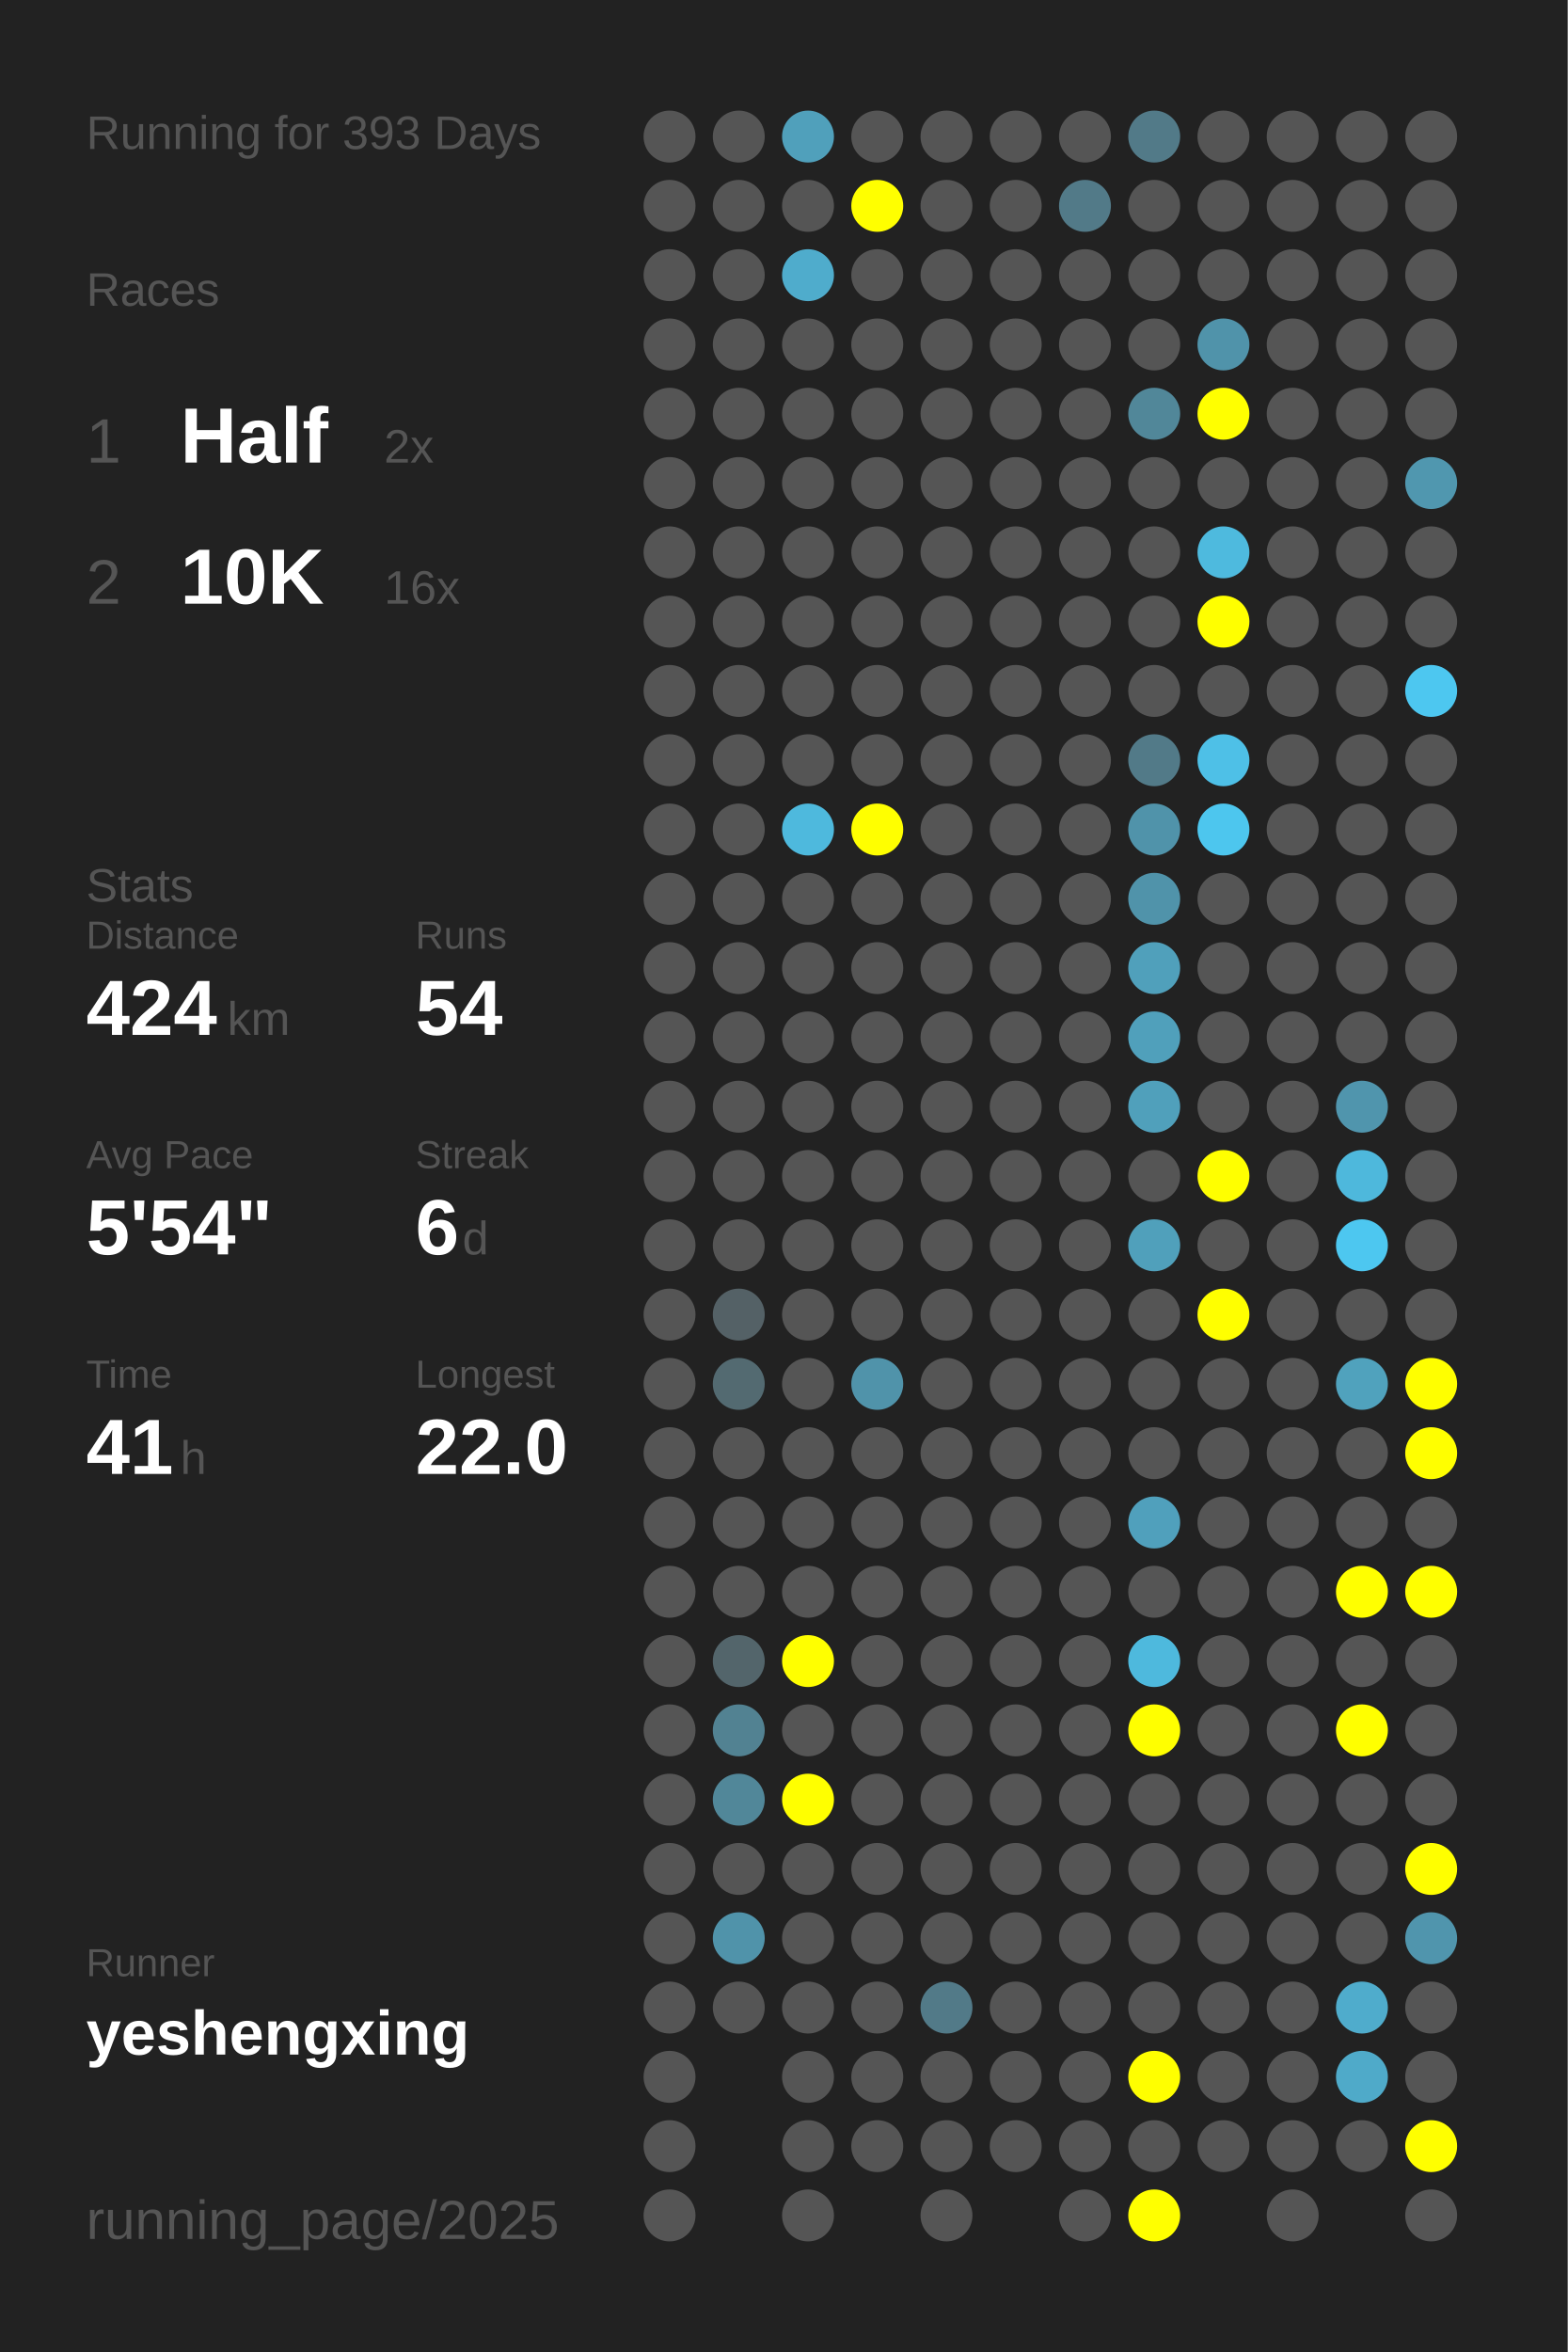
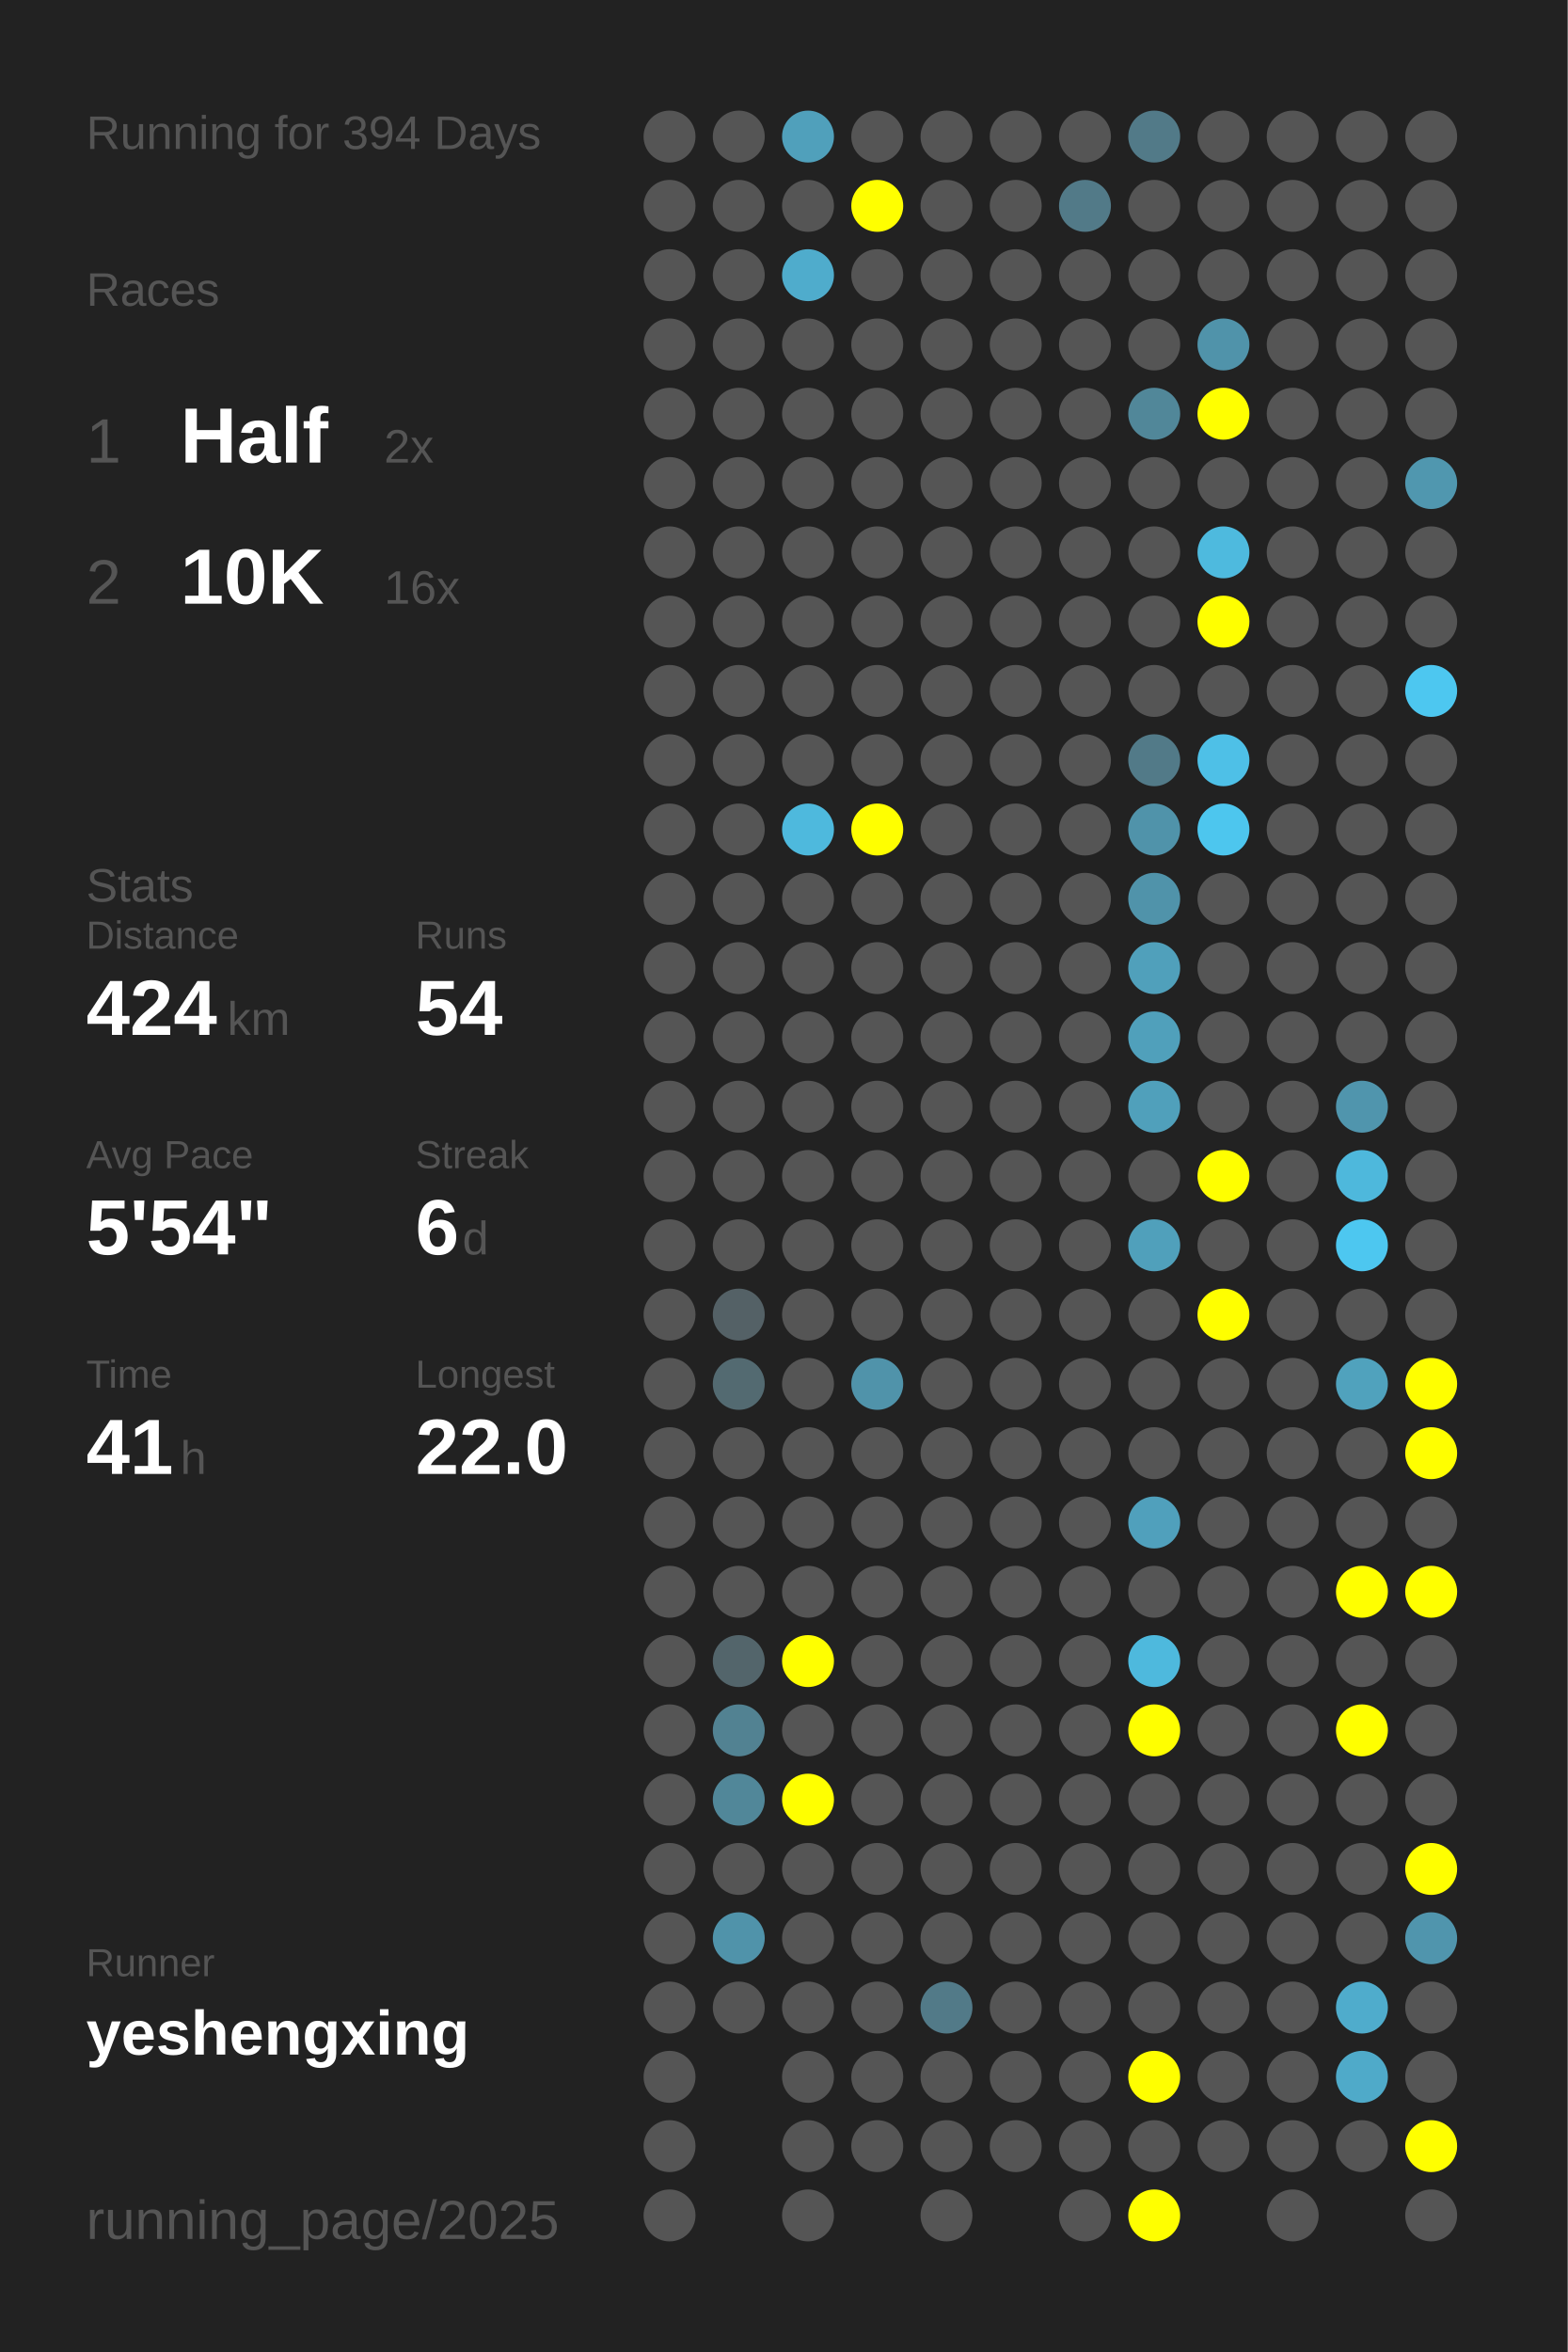
<svg xmlns="http://www.w3.org/2000/svg" baseProfile="full" height="300mm" version="1.1" viewBox="0,0,200,300" width="200mm">
  <defs />
  <rect fill="#222222" height="300" width="200" x="0" y="0" />
-   <text fill="#555555" style="font-size:6px; font-family:Arial;" x="11" y="19">Running for 393 Days</text>
+   <text fill="#555555" style="font-size:6px; font-family:Arial;" x="11" y="19">Running for 394 Days</text>
  <text fill="#555555" style="font-size:6px; font-family:Arial;" x="11" y="39">Races</text>
  <text fill="#555555" style="font-size:8px; font-family:Arial;" x="11" y="59">1</text>
  <text fill="#FFFFFF" style="font-size:10px; font-family:Arial; font-weight:bold;" x="23" y="59">Half</text>
  <text fill="#555555" style="font-size:6px; font-family:Arial;" x="49" y="59">2x</text>
  <text fill="#555555" style="font-size:8px; font-family:Arial;" x="11" y="77">2</text>
  <text fill="#FFFFFF" style="font-size:10px; font-family:Arial; font-weight:bold;" x="23" y="77">10K</text>
  <text fill="#555555" style="font-size:6px; font-family:Arial;" x="49" y="77">16x</text>
  <text fill="#555555" style="font-size:6px; font-family:Arial;" x="11" y="115">Stats</text>
  <text fill="#555555" style="font-size:5px; font-family:Arial;" x="11" y="121">Distance</text>
  <text fill="#FFFFFF" style="font-size:10px; font-family:Arial; font-weight:bold;" x="11" y="132">424</text>
  <text fill="#555555" style="font-size:6px; font-family:Arial;" x="29" y="132">km</text>
  <text fill="#555555" style="font-size:5px; font-family:Arial;" x="53" y="121">Runs</text>
  <text fill="#FFFFFF" style="font-size:10px; font-family:Arial; font-weight:bold;" x="53" y="132">54</text>
  <text fill="#555555" style="font-size:5px; font-family:Arial;" x="11" y="149">Avg Pace</text>
  <text fill="#FFFFFF" style="font-size:10px; font-family:Arial; font-weight:bold;" x="11" y="160">5'54"</text>
  <text fill="#555555" style="font-size:5px; font-family:Arial;" x="53" y="149">Streak</text>
  <text fill="#FFFFFF" style="font-size:10px; font-family:Arial; font-weight:bold;" x="53" y="160">6</text>
  <text fill="#555555" style="font-size:6px; font-family:Arial;" x="59" y="160">d</text>
  <text fill="#555555" style="font-size:5px; font-family:Arial;" x="11" y="177">Time</text>
  <text fill="#FFFFFF" style="font-size:10px; font-family:Arial; font-weight:bold;" x="11" y="188">41</text>
  <text fill="#555555" style="font-size:6px; font-family:Arial;" x="23" y="188">h</text>
  <text fill="#555555" style="font-size:5px; font-family:Arial;" x="53" y="177">Longest</text>
  <text fill="#FFFFFF" style="font-size:10px; font-family:Arial; font-weight:bold;" x="53" y="188">22.0</text>
  <text fill="#555555" style="font-size:5px; font-family:Arial;" x="11" y="252.065">Runner</text>
  <text fill="#FFFFFF" style="font-size:8px; font-family:Arial; font-weight:bold;" x="11" y="262.065">yeshengxing</text>
  <text fill="#555555" style="font-size:7px; font-family:Arial;" x="11" y="285.581">running_page/2025</text>
  <circle cx="85.417" cy="17.419" fill="#555555" r="3.312" />
  <circle cx="85.417" cy="26.258" fill="#555555" r="3.312" />
  <circle cx="85.417" cy="35.097" fill="#555555" r="3.312" />
  <circle cx="85.417" cy="43.935" fill="#555555" r="3.312" />
  <circle cx="85.417" cy="52.774" fill="#555555" r="3.312" />
  <circle cx="85.417" cy="61.613" fill="#555555" r="3.312" />
  <circle cx="85.417" cy="70.452" fill="#555555" r="3.312" />
  <circle cx="85.417" cy="79.29" fill="#555555" r="3.312" />
  <circle cx="85.417" cy="88.129" fill="#555555" r="3.312" />
  <circle cx="85.417" cy="96.968" fill="#555555" r="3.312" />
  <circle cx="85.417" cy="105.806" fill="#555555" r="3.312" />
  <circle cx="85.417" cy="114.645" fill="#555555" r="3.312" />
  <circle cx="85.417" cy="123.484" fill="#555555" r="3.312" />
  <circle cx="85.417" cy="132.323" fill="#555555" r="3.312" />
  <circle cx="85.417" cy="141.161" fill="#555555" r="3.312" />
  <circle cx="85.417" cy="150" fill="#555555" r="3.312" />
  <circle cx="85.417" cy="158.839" fill="#555555" r="3.312" />
  <circle cx="85.417" cy="167.677" fill="#555555" r="3.312" />
  <circle cx="85.417" cy="176.516" fill="#555555" r="3.312" />
  <circle cx="85.417" cy="185.355" fill="#555555" r="3.312" />
  <circle cx="85.417" cy="194.194" fill="#555555" r="3.312" />
  <circle cx="85.417" cy="203.032" fill="#555555" r="3.312" />
  <circle cx="85.417" cy="211.871" fill="#555555" r="3.312" />
  <circle cx="85.417" cy="220.71" fill="#555555" r="3.312" />
  <circle cx="85.417" cy="229.548" fill="#555555" r="3.312" />
  <circle cx="85.417" cy="238.387" fill="#555555" r="3.312" />
  <circle cx="85.417" cy="247.226" fill="#555555" r="3.312" />
  <circle cx="85.417" cy="256.065" fill="#555555" r="3.312" />
  <circle cx="85.417" cy="264.903" fill="#555555" r="3.312" />
  <circle cx="85.417" cy="273.742" fill="#555555" r="3.312" />
  <circle cx="85.417" cy="282.581" fill="#555555" r="3.312" />
  <circle cx="94.25" cy="17.419" fill="#555555" r="3.312" />
  <circle cx="94.25" cy="26.258" fill="#555555" r="3.312" />
  <circle cx="94.25" cy="35.097" fill="#555555" r="3.312" />
  <circle cx="94.25" cy="43.935" fill="#555555" r="3.312" />
  <circle cx="94.25" cy="52.774" fill="#555555" r="3.312" />
  <circle cx="94.25" cy="61.613" fill="#555555" r="3.312" />
  <circle cx="94.25" cy="70.452" fill="#555555" r="3.312" />
  <circle cx="94.25" cy="79.29" fill="#555555" r="3.312" />
  <circle cx="94.25" cy="88.129" fill="#555555" r="3.312" />
  <circle cx="94.25" cy="96.968" fill="#555555" r="3.312" />
  <circle cx="94.25" cy="105.806" fill="#555555" r="3.312" />
  <circle cx="94.25" cy="114.645" fill="#555555" r="3.312" />
  <circle cx="94.25" cy="123.484" fill="#555555" r="3.312" />
  <circle cx="94.25" cy="132.323" fill="#555555" r="3.312" />
  <circle cx="94.25" cy="141.161" fill="#555555" r="3.312" />
  <circle cx="94.25" cy="150" fill="#555555" r="3.312" />
  <circle cx="94.25" cy="158.839" fill="#555555" r="3.312" />
  <circle cx="94.25" cy="167.677" fill="#546166" r="3.312" />
  <circle cx="94.25" cy="176.516" fill="#536a71" r="3.312" />
  <circle cx="94.25" cy="185.355" fill="#555555" r="3.312" />
  <circle cx="94.25" cy="194.194" fill="#555555" r="3.312" />
  <circle cx="94.25" cy="203.032" fill="#555555" r="3.312" />
  <circle cx="94.25" cy="211.871" fill="#53656b" r="3.312" />
  <circle cx="94.25" cy="220.71" fill="#528292" r="3.312" />
  <circle cx="94.25" cy="229.548" fill="#518799" r="3.312" />
  <circle cx="94.25" cy="238.387" fill="#555555" r="3.312" />
  <circle cx="94.25" cy="247.226" fill="#5093aa" r="3.312" />
  <circle cx="94.25" cy="256.065" fill="#555555" r="3.312" />
  <circle cx="103.083" cy="17.419" fill="#50a0bb" r="3.312" />
  <circle cx="103.083" cy="26.258" fill="#555555" r="3.312" />
  <circle cx="103.083" cy="35.097" fill="#4faccc" r="3.312" />
  <circle cx="103.083" cy="43.935" fill="#555555" r="3.312" />
  <circle cx="103.083" cy="52.774" fill="#555555" r="3.312" />
  <circle cx="103.083" cy="61.613" fill="#555555" r="3.312" />
  <circle cx="103.083" cy="70.452" fill="#555555" r="3.312" />
  <circle cx="103.083" cy="79.29" fill="#555555" r="3.312" />
  <circle cx="103.083" cy="88.129" fill="#555555" r="3.312" />
  <circle cx="103.083" cy="96.968" fill="#555555" r="3.312" />
  <circle cx="103.083" cy="105.806" fill="#4eb9dd" r="3.312" />
  <circle cx="103.083" cy="114.645" fill="#555555" r="3.312" />
  <circle cx="103.083" cy="123.484" fill="#555555" r="3.312" />
  <circle cx="103.083" cy="132.323" fill="#555555" r="3.312" />
  <circle cx="103.083" cy="141.161" fill="#555555" r="3.312" />
  <circle cx="103.083" cy="150" fill="#555555" r="3.312" />
  <circle cx="103.083" cy="158.839" fill="#555555" r="3.312" />
  <circle cx="103.083" cy="167.677" fill="#555555" r="3.312" />
  <circle cx="103.083" cy="176.516" fill="#555555" r="3.312" />
  <circle cx="103.083" cy="185.355" fill="#555555" r="3.312" />
  <circle cx="103.083" cy="194.194" fill="#555555" r="3.312" />
  <circle cx="103.083" cy="203.032" fill="#555555" r="3.312" />
  <circle cx="103.083" cy="211.871" fill="#FFFF00" r="3.312" />
  <circle cx="103.083" cy="220.71" fill="#555555" r="3.312" />
  <circle cx="103.083" cy="229.548" fill="#FFFF00" r="3.312" />
  <circle cx="103.083" cy="238.387" fill="#555555" r="3.312" />
  <circle cx="103.083" cy="247.226" fill="#555555" r="3.312" />
  <circle cx="103.083" cy="256.065" fill="#555555" r="3.312" />
  <circle cx="103.083" cy="264.903" fill="#555555" r="3.312" />
  <circle cx="103.083" cy="273.742" fill="#555555" r="3.312" />
  <circle cx="103.083" cy="282.581" fill="#555555" r="3.312" />
  <circle cx="111.917" cy="17.419" fill="#555555" r="3.312" />
  <circle cx="111.917" cy="26.258" fill="#FFFF00" r="3.312" />
  <circle cx="111.917" cy="35.097" fill="#555555" r="3.312" />
  <circle cx="111.917" cy="43.935" fill="#555555" r="3.312" />
  <circle cx="111.917" cy="52.774" fill="#555555" r="3.312" />
  <circle cx="111.917" cy="61.613" fill="#555555" r="3.312" />
  <circle cx="111.917" cy="70.452" fill="#555555" r="3.312" />
  <circle cx="111.917" cy="79.29" fill="#555555" r="3.312" />
  <circle cx="111.917" cy="88.129" fill="#555555" r="3.312" />
  <circle cx="111.917" cy="96.968" fill="#555555" r="3.312" />
  <circle cx="111.917" cy="105.806" fill="#FFFF00" r="3.312" />
  <circle cx="111.917" cy="114.645" fill="#555555" r="3.312" />
  <circle cx="111.917" cy="123.484" fill="#555555" r="3.312" />
  <circle cx="111.917" cy="132.323" fill="#555555" r="3.312" />
  <circle cx="111.917" cy="141.161" fill="#555555" r="3.312" />
  <circle cx="111.917" cy="150" fill="#555555" r="3.312" />
  <circle cx="111.917" cy="158.839" fill="#555555" r="3.312" />
  <circle cx="111.917" cy="167.677" fill="#555555" r="3.312" />
  <circle cx="111.917" cy="176.516" fill="#5093aa" r="3.312" />
  <circle cx="111.917" cy="185.355" fill="#555555" r="3.312" />
  <circle cx="111.917" cy="194.194" fill="#555555" r="3.312" />
  <circle cx="111.917" cy="203.032" fill="#555555" r="3.312" />
  <circle cx="111.917" cy="211.871" fill="#555555" r="3.312" />
  <circle cx="111.917" cy="220.71" fill="#555555" r="3.312" />
  <circle cx="111.917" cy="229.548" fill="#555555" r="3.312" />
  <circle cx="111.917" cy="238.387" fill="#555555" r="3.312" />
  <circle cx="111.917" cy="247.226" fill="#555555" r="3.312" />
  <circle cx="111.917" cy="256.065" fill="#555555" r="3.312" />
  <circle cx="111.917" cy="264.903" fill="#555555" r="3.312" />
  <circle cx="111.917" cy="273.742" fill="#555555" r="3.312" />
  <circle cx="120.75" cy="17.419" fill="#555555" r="3.312" />
  <circle cx="120.75" cy="26.258" fill="#555555" r="3.312" />
  <circle cx="120.75" cy="35.097" fill="#555555" r="3.312" />
  <circle cx="120.75" cy="43.935" fill="#555555" r="3.312" />
  <circle cx="120.75" cy="52.774" fill="#555555" r="3.312" />
  <circle cx="120.75" cy="61.613" fill="#555555" r="3.312" />
  <circle cx="120.75" cy="70.452" fill="#555555" r="3.312" />
  <circle cx="120.75" cy="79.29" fill="#555555" r="3.312" />
  <circle cx="120.75" cy="88.129" fill="#555555" r="3.312" />
  <circle cx="120.75" cy="96.968" fill="#555555" r="3.312" />
  <circle cx="120.75" cy="105.806" fill="#555555" r="3.312" />
  <circle cx="120.75" cy="114.645" fill="#555555" r="3.312" />
  <circle cx="120.75" cy="123.484" fill="#555555" r="3.312" />
  <circle cx="120.75" cy="132.323" fill="#555555" r="3.312" />
  <circle cx="120.75" cy="141.161" fill="#555555" r="3.312" />
  <circle cx="120.75" cy="150" fill="#555555" r="3.312" />
  <circle cx="120.75" cy="158.839" fill="#555555" r="3.312" />
  <circle cx="120.75" cy="167.677" fill="#555555" r="3.312" />
  <circle cx="120.75" cy="176.516" fill="#555555" r="3.312" />
  <circle cx="120.75" cy="185.355" fill="#555555" r="3.312" />
  <circle cx="120.75" cy="194.194" fill="#555555" r="3.312" />
  <circle cx="120.75" cy="203.032" fill="#555555" r="3.312" />
  <circle cx="120.75" cy="211.871" fill="#555555" r="3.312" />
  <circle cx="120.75" cy="220.71" fill="#555555" r="3.312" />
  <circle cx="120.75" cy="229.548" fill="#555555" r="3.312" />
  <circle cx="120.75" cy="238.387" fill="#555555" r="3.312" />
  <circle cx="120.75" cy="247.226" fill="#555555" r="3.312" />
  <circle cx="120.75" cy="256.065" fill="#527a88" r="3.312" />
  <circle cx="120.75" cy="264.903" fill="#555555" r="3.312" />
  <circle cx="120.75" cy="273.742" fill="#555555" r="3.312" />
  <circle cx="120.75" cy="282.581" fill="#555555" r="3.312" />
  <circle cx="129.583" cy="17.419" fill="#555555" r="3.312" />
  <circle cx="129.583" cy="26.258" fill="#555555" r="3.312" />
  <circle cx="129.583" cy="35.097" fill="#555555" r="3.312" />
  <circle cx="129.583" cy="43.935" fill="#555555" r="3.312" />
  <circle cx="129.583" cy="52.774" fill="#555555" r="3.312" />
  <circle cx="129.583" cy="61.613" fill="#555555" r="3.312" />
  <circle cx="129.583" cy="70.452" fill="#555555" r="3.312" />
  <circle cx="129.583" cy="79.29" fill="#555555" r="3.312" />
  <circle cx="129.583" cy="88.129" fill="#555555" r="3.312" />
  <circle cx="129.583" cy="96.968" fill="#555555" r="3.312" />
  <circle cx="129.583" cy="105.806" fill="#555555" r="3.312" />
  <circle cx="129.583" cy="114.645" fill="#555555" r="3.312" />
  <circle cx="129.583" cy="123.484" fill="#555555" r="3.312" />
  <circle cx="129.583" cy="132.323" fill="#555555" r="3.312" />
  <circle cx="129.583" cy="141.161" fill="#555555" r="3.312" />
  <circle cx="129.583" cy="150" fill="#555555" r="3.312" />
  <circle cx="129.583" cy="158.839" fill="#555555" r="3.312" />
  <circle cx="129.583" cy="167.677" fill="#555555" r="3.312" />
  <circle cx="129.583" cy="176.516" fill="#555555" r="3.312" />
  <circle cx="129.583" cy="185.355" fill="#555555" r="3.312" />
  <circle cx="129.583" cy="194.194" fill="#555555" r="3.312" />
  <circle cx="129.583" cy="203.032" fill="#555555" r="3.312" />
  <circle cx="129.583" cy="211.871" fill="#555555" r="3.312" />
  <circle cx="129.583" cy="220.71" fill="#555555" r="3.312" />
  <circle cx="129.583" cy="229.548" fill="#555555" r="3.312" />
  <circle cx="129.583" cy="238.387" fill="#555555" r="3.312" />
  <circle cx="129.583" cy="247.226" fill="#555555" r="3.312" />
  <circle cx="129.583" cy="256.065" fill="#555555" r="3.312" />
  <circle cx="129.583" cy="264.903" fill="#555555" r="3.312" />
  <circle cx="129.583" cy="273.742" fill="#555555" r="3.312" />
  <circle cx="138.417" cy="17.419" fill="#555555" r="3.312" />
  <circle cx="138.417" cy="26.258" fill="#527a88" r="3.312" />
  <circle cx="138.417" cy="35.097" fill="#555555" r="3.312" />
  <circle cx="138.417" cy="43.935" fill="#555555" r="3.312" />
  <circle cx="138.417" cy="52.774" fill="#555555" r="3.312" />
  <circle cx="138.417" cy="61.613" fill="#555555" r="3.312" />
  <circle cx="138.417" cy="70.452" fill="#555555" r="3.312" />
  <circle cx="138.417" cy="79.29" fill="#555555" r="3.312" />
  <circle cx="138.417" cy="88.129" fill="#555555" r="3.312" />
  <circle cx="138.417" cy="96.968" fill="#555555" r="3.312" />
  <circle cx="138.417" cy="105.806" fill="#555555" r="3.312" />
  <circle cx="138.417" cy="114.645" fill="#555555" r="3.312" />
  <circle cx="138.417" cy="123.484" fill="#555555" r="3.312" />
  <circle cx="138.417" cy="132.323" fill="#555555" r="3.312" />
  <circle cx="138.417" cy="141.161" fill="#555555" r="3.312" />
  <circle cx="138.417" cy="150" fill="#555555" r="3.312" />
  <circle cx="138.417" cy="158.839" fill="#555555" r="3.312" />
  <circle cx="138.417" cy="167.677" fill="#555555" r="3.312" />
  <circle cx="138.417" cy="176.516" fill="#555555" r="3.312" />
  <circle cx="138.417" cy="185.355" fill="#555555" r="3.312" />
  <circle cx="138.417" cy="194.194" fill="#555555" r="3.312" />
  <circle cx="138.417" cy="203.032" fill="#555555" r="3.312" />
  <circle cx="138.417" cy="211.871" fill="#555555" r="3.312" />
  <circle cx="138.417" cy="220.71" fill="#555555" r="3.312" />
  <circle cx="138.417" cy="229.548" fill="#555555" r="3.312" />
  <circle cx="138.417" cy="238.387" fill="#555555" r="3.312" />
  <circle cx="138.417" cy="247.226" fill="#555555" r="3.312" />
  <circle cx="138.417" cy="256.065" fill="#555555" r="3.312" />
  <circle cx="138.417" cy="264.903" fill="#555555" r="3.312" />
  <circle cx="138.417" cy="273.742" fill="#555555" r="3.312" />
  <circle cx="138.417" cy="282.581" fill="#555555" r="3.312" />
  <circle cx="147.25" cy="17.419" fill="#527a88" r="3.312" />
  <circle cx="147.25" cy="26.258" fill="#555555" r="3.312" />
  <circle cx="147.25" cy="35.097" fill="#555555" r="3.312" />
  <circle cx="147.25" cy="43.935" fill="#555555" r="3.312" />
  <circle cx="147.25" cy="52.774" fill="#518799" r="3.312" />
  <circle cx="147.25" cy="61.613" fill="#555555" r="3.312" />
  <circle cx="147.25" cy="70.452" fill="#555555" r="3.312" />
  <circle cx="147.25" cy="79.29" fill="#555555" r="3.312" />
  <circle cx="147.25" cy="88.129" fill="#555555" r="3.312" />
  <circle cx="147.25" cy="96.968" fill="#527a88" r="3.312" />
  <circle cx="147.25" cy="105.806" fill="#5093aa" r="3.312" />
  <circle cx="147.25" cy="114.645" fill="#5093aa" r="3.312" />
  <circle cx="147.25" cy="123.484" fill="#50a0bb" r="3.312" />
  <circle cx="147.25" cy="132.323" fill="#50a0bb" r="3.312" />
  <circle cx="147.25" cy="141.161" fill="#50a0bb" r="3.312" />
  <circle cx="147.25" cy="150" fill="#555555" r="3.312" />
  <circle cx="147.25" cy="158.839" fill="#50a0bb" r="3.312" />
  <circle cx="147.25" cy="167.677" fill="#555555" r="3.312" />
  <circle cx="147.25" cy="176.516" fill="#555555" r="3.312" />
  <circle cx="147.25" cy="185.355" fill="#555555" r="3.312" />
  <circle cx="147.25" cy="194.194" fill="#50a0bc" r="3.312" />
  <circle cx="147.25" cy="203.032" fill="#555555" r="3.312" />
  <circle cx="147.25" cy="211.871" fill="#4eb9dd" r="3.312" />
  <circle cx="147.25" cy="220.71" fill="#FFFF00" r="3.312" />
  <circle cx="147.25" cy="229.548" fill="#555555" r="3.312" />
  <circle cx="147.25" cy="238.387" fill="#555555" r="3.312" />
  <circle cx="147.25" cy="247.226" fill="#555555" r="3.312" />
  <circle cx="147.25" cy="256.065" fill="#555555" r="3.312" />
  <circle cx="147.25" cy="264.903" fill="#FFFF00" r="3.312" />
  <circle cx="147.25" cy="273.742" fill="#555555" r="3.312" />
  <circle cx="147.25" cy="282.581" fill="#FFFF00" r="3.312" />
  <circle cx="156.083" cy="17.419" fill="#555555" r="3.312" />
  <circle cx="156.083" cy="26.258" fill="#555555" r="3.312" />
  <circle cx="156.083" cy="35.097" fill="#555555" r="3.312" />
  <circle cx="156.083" cy="43.935" fill="#5093aa" r="3.312" />
  <circle cx="156.083" cy="52.774" fill="#FFFF00" r="3.312" />
  <circle cx="156.083" cy="61.613" fill="#555555" r="3.312" />
  <circle cx="156.083" cy="70.452" fill="#4ebade" r="3.312" />
  <circle cx="156.083" cy="79.29" fill="#FFFF00" r="3.312" />
  <circle cx="156.083" cy="88.129" fill="#555555" r="3.312" />
  <circle cx="156.083" cy="96.968" fill="#4ec0e7" r="3.312" />
  <circle cx="156.083" cy="105.806" fill="#4dc6ee" r="3.312" />
  <circle cx="156.083" cy="114.645" fill="#555555" r="3.312" />
  <circle cx="156.083" cy="123.484" fill="#555555" r="3.312" />
  <circle cx="156.083" cy="132.323" fill="#555555" r="3.312" />
  <circle cx="156.083" cy="141.161" fill="#555555" r="3.312" />
  <circle cx="156.083" cy="150" fill="#FFFF00" r="3.312" />
  <circle cx="156.083" cy="158.839" fill="#555555" r="3.312" />
  <circle cx="156.083" cy="167.677" fill="#FFFF00" r="3.312" />
  <circle cx="156.083" cy="176.516" fill="#555555" r="3.312" />
  <circle cx="156.083" cy="185.355" fill="#555555" r="3.312" />
  <circle cx="156.083" cy="194.194" fill="#555555" r="3.312" />
  <circle cx="156.083" cy="203.032" fill="#555555" r="3.312" />
  <circle cx="156.083" cy="211.871" fill="#555555" r="3.312" />
  <circle cx="156.083" cy="220.71" fill="#555555" r="3.312" />
  <circle cx="156.083" cy="229.548" fill="#555555" r="3.312" />
  <circle cx="156.083" cy="238.387" fill="#555555" r="3.312" />
  <circle cx="156.083" cy="247.226" fill="#555555" r="3.312" />
  <circle cx="156.083" cy="256.065" fill="#555555" r="3.312" />
  <circle cx="156.083" cy="264.903" fill="#555555" r="3.312" />
  <circle cx="156.083" cy="273.742" fill="#555555" r="3.312" />
  <circle cx="164.917" cy="17.419" fill="#555555" r="3.312" />
  <circle cx="164.917" cy="26.258" fill="#555555" r="3.312" />
  <circle cx="164.917" cy="35.097" fill="#555555" r="3.312" />
  <circle cx="164.917" cy="43.935" fill="#555555" r="3.312" />
  <circle cx="164.917" cy="52.774" fill="#555555" r="3.312" />
  <circle cx="164.917" cy="61.613" fill="#555555" r="3.312" />
  <circle cx="164.917" cy="70.452" fill="#555555" r="3.312" />
  <circle cx="164.917" cy="79.29" fill="#555555" r="3.312" />
  <circle cx="164.917" cy="88.129" fill="#555555" r="3.312" />
  <circle cx="164.917" cy="96.968" fill="#555555" r="3.312" />
  <circle cx="164.917" cy="105.806" fill="#555555" r="3.312" />
  <circle cx="164.917" cy="114.645" fill="#555555" r="3.312" />
  <circle cx="164.917" cy="123.484" fill="#555555" r="3.312" />
  <circle cx="164.917" cy="132.323" fill="#555555" r="3.312" />
  <circle cx="164.917" cy="141.161" fill="#555555" r="3.312" />
  <circle cx="164.917" cy="150" fill="#555555" r="3.312" />
  <circle cx="164.917" cy="158.839" fill="#555555" r="3.312" />
  <circle cx="164.917" cy="167.677" fill="#555555" r="3.312" />
  <circle cx="164.917" cy="176.516" fill="#555555" r="3.312" />
  <circle cx="164.917" cy="185.355" fill="#555555" r="3.312" />
  <circle cx="164.917" cy="194.194" fill="#555555" r="3.312" />
  <circle cx="164.917" cy="203.032" fill="#555555" r="3.312" />
  <circle cx="164.917" cy="211.871" fill="#555555" r="3.312" />
  <circle cx="164.917" cy="220.71" fill="#555555" r="3.312" />
  <circle cx="164.917" cy="229.548" fill="#555555" r="3.312" />
  <circle cx="164.917" cy="238.387" fill="#555555" r="3.312" />
  <circle cx="164.917" cy="247.226" fill="#555555" r="3.312" />
  <circle cx="164.917" cy="256.065" fill="#555555" r="3.312" />
  <circle cx="164.917" cy="264.903" fill="#555555" r="3.312" />
  <circle cx="164.917" cy="273.742" fill="#555555" r="3.312" />
  <circle cx="164.917" cy="282.581" fill="#555555" r="3.312" />
  <circle cx="173.75" cy="17.419" fill="#555555" r="3.312" />
  <circle cx="173.75" cy="26.258" fill="#555555" r="3.312" />
  <circle cx="173.75" cy="35.097" fill="#555555" r="3.312" />
  <circle cx="173.75" cy="43.935" fill="#555555" r="3.312" />
  <circle cx="173.75" cy="52.774" fill="#555555" r="3.312" />
  <circle cx="173.75" cy="61.613" fill="#555555" r="3.312" />
  <circle cx="173.75" cy="70.452" fill="#555555" r="3.312" />
  <circle cx="173.75" cy="79.29" fill="#555555" r="3.312" />
  <circle cx="173.75" cy="88.129" fill="#555555" r="3.312" />
  <circle cx="173.75" cy="96.968" fill="#555555" r="3.312" />
  <circle cx="173.75" cy="105.806" fill="#555555" r="3.312" />
  <circle cx="173.75" cy="114.645" fill="#555555" r="3.312" />
  <circle cx="173.75" cy="123.484" fill="#555555" r="3.312" />
  <circle cx="173.75" cy="132.323" fill="#555555" r="3.312" />
  <circle cx="173.75" cy="141.161" fill="#5095ad" r="3.312" />
  <circle cx="173.75" cy="150" fill="#4eb8dc" r="3.312" />
  <circle cx="173.75" cy="158.839" fill="#4dc7f0" r="3.312" />
  <circle cx="173.75" cy="167.677" fill="#555555" r="3.312" />
  <circle cx="173.75" cy="176.516" fill="#50a2bd" r="3.312" />
  <circle cx="173.75" cy="185.355" fill="#555555" r="3.312" />
  <circle cx="173.75" cy="194.194" fill="#555555" r="3.312" />
  <circle cx="173.75" cy="203.032" fill="#FFFF00" r="3.312" />
  <circle cx="173.75" cy="211.871" fill="#555555" r="3.312" />
  <circle cx="173.75" cy="220.71" fill="#FFFF00" r="3.312" />
  <circle cx="173.75" cy="229.548" fill="#555555" r="3.312" />
  <circle cx="173.75" cy="238.387" fill="#555555" r="3.312" />
  <circle cx="173.75" cy="247.226" fill="#555555" r="3.312" />
  <circle cx="173.75" cy="256.065" fill="#4faccc" r="3.312" />
  <circle cx="173.75" cy="264.903" fill="#4faac9" r="3.312" />
  <circle cx="173.75" cy="273.742" fill="#555555" r="3.312" />
  <circle cx="182.583" cy="17.419" fill="#555555" r="3.312" />
  <circle cx="182.583" cy="26.258" fill="#555555" r="3.312" />
  <circle cx="182.583" cy="35.097" fill="#555555" r="3.312" />
  <circle cx="182.583" cy="43.935" fill="#555555" r="3.312" />
  <circle cx="182.583" cy="52.774" fill="#555555" r="3.312" />
  <circle cx="182.583" cy="61.613" fill="#5097af" r="3.312" />
  <circle cx="182.583" cy="70.452" fill="#555555" r="3.312" />
  <circle cx="182.583" cy="79.29" fill="#555555" r="3.312" />
  <circle cx="182.583" cy="88.129" fill="#4dc7f0" r="3.312" />
  <circle cx="182.583" cy="96.968" fill="#555555" r="3.312" />
  <circle cx="182.583" cy="105.806" fill="#555555" r="3.312" />
  <circle cx="182.583" cy="114.645" fill="#555555" r="3.312" />
  <circle cx="182.583" cy="123.484" fill="#555555" r="3.312" />
  <circle cx="182.583" cy="132.323" fill="#555555" r="3.312" />
  <circle cx="182.583" cy="141.161" fill="#555555" r="3.312" />
  <circle cx="182.583" cy="150" fill="#555555" r="3.312" />
  <circle cx="182.583" cy="158.839" fill="#555555" r="3.312" />
  <circle cx="182.583" cy="167.677" fill="#555555" r="3.312" />
  <circle cx="182.583" cy="176.516" fill="#FFFF00" r="3.312" />
  <circle cx="182.583" cy="185.355" fill="#FFFF00" r="3.312" />
  <circle cx="182.583" cy="194.194" fill="#555555" r="3.312" />
  <circle cx="182.583" cy="203.032" fill="#FFFF00" r="3.312" />
  <circle cx="182.583" cy="211.871" fill="#555555" r="3.312" />
  <circle cx="182.583" cy="220.71" fill="#555555" r="3.312" />
  <circle cx="182.583" cy="229.548" fill="#555555" r="3.312" />
  <circle cx="182.583" cy="238.387" fill="#FFFF00" r="3.312" />
  <circle cx="182.583" cy="247.226" fill="#5095ad" r="3.312" />
  <circle cx="182.583" cy="256.065" fill="#555555" r="3.312" />
  <circle cx="182.583" cy="264.903" fill="#555555" r="3.312" />
  <circle cx="182.583" cy="273.742" fill="#FFFF00" r="3.312" />
  <circle cx="182.583" cy="282.581" fill="#555555" r="3.312" />
</svg>
